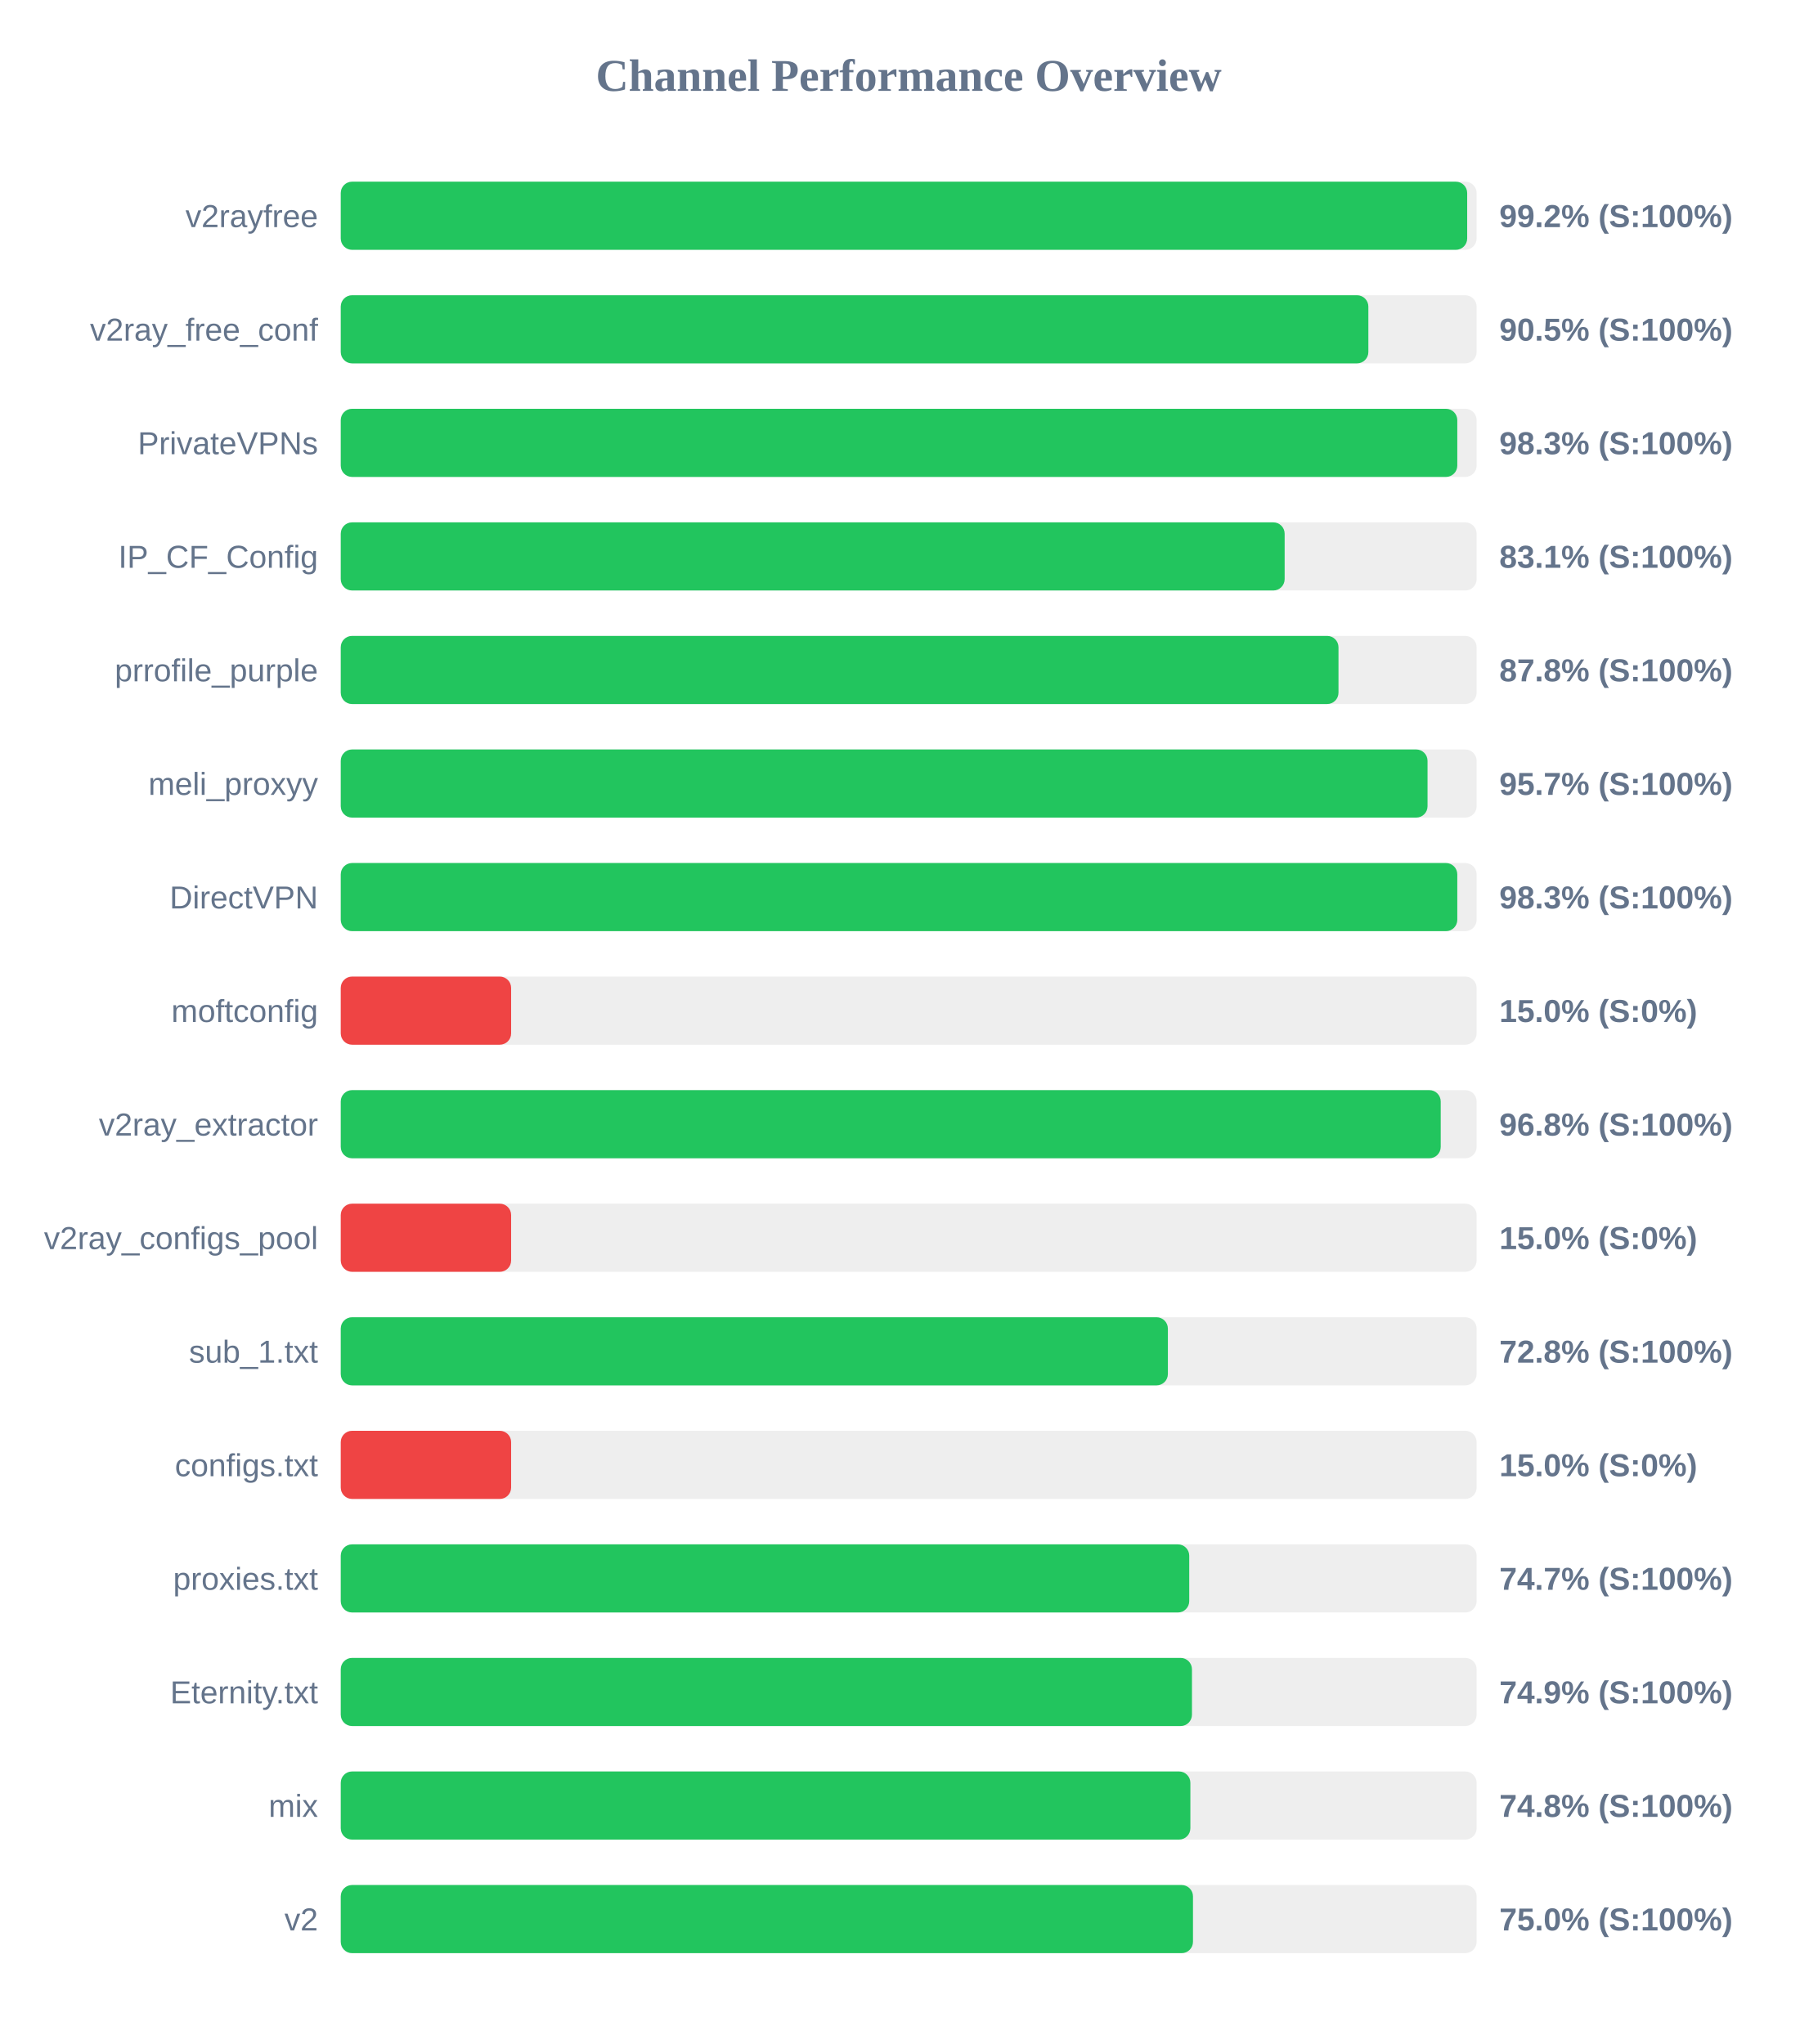
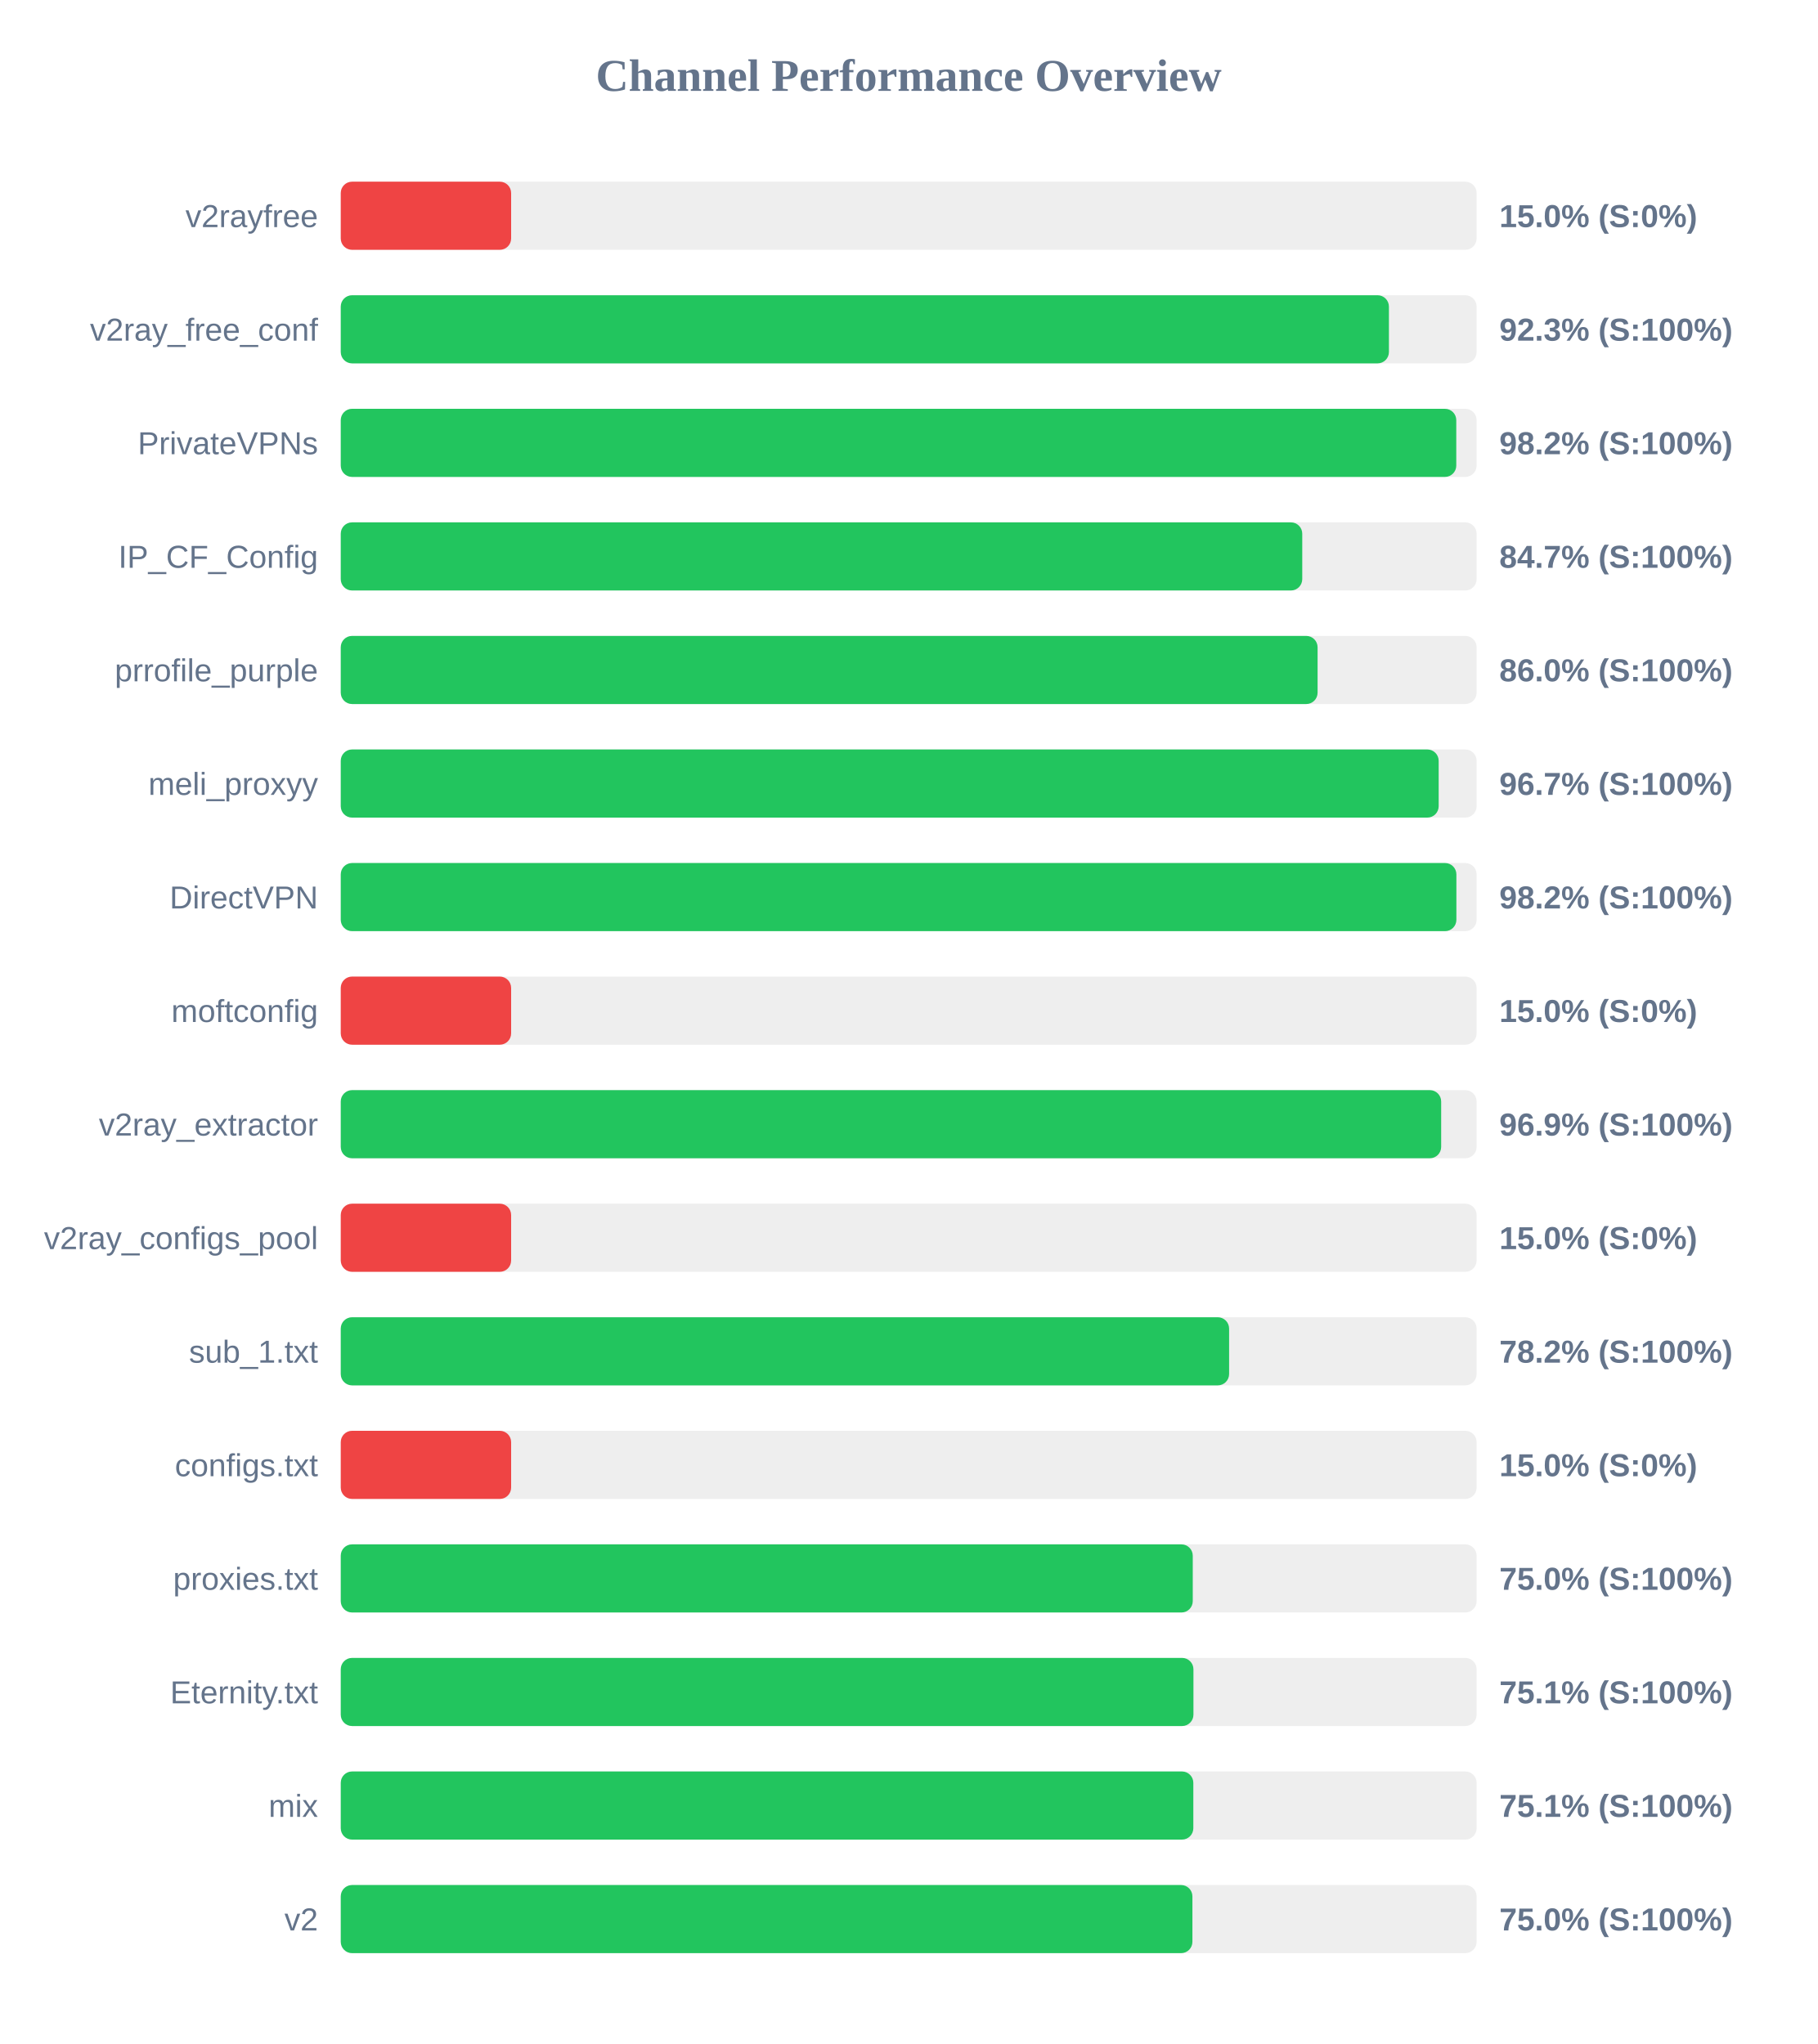
<svg xmlns="http://www.w3.org/2000/svg" width="800" height="900" version="1.1">
  <style>
        .row { font: 14px Arial; fill: #64748b; }
        .score { font: bold 14px Arial; fill: #64748b; }
    </style>
  <text x="400" y="40" text-anchor="middle" font-size="20px" font-weight="bold" fill="#64748b">Channel Performance Overview</text>
  <rect x="150" y="80" width="500" height="30" fill="#eee" rx="5" />
-   <rect x="150" y="80" width="495.85" height="30" fill="#22c55e" rx="5" />
+   <rect x="150" y="80" width="75.0" height="30" fill="#ef4444" rx="5" />
  <text x="140" y="100" text-anchor="end" class="row">v2rayfree</text>
-   <text x="660" y="100" text-anchor="start" class="score">99.2% (S:100%)</text>
+   <text x="660" y="100" text-anchor="start" class="score">15.0% (S:0%)</text>
  <rect x="150" y="130" width="500" height="30" fill="#eee" rx="5" />
-   <rect x="150" y="130" width="452.35" height="30" fill="#22c55e" rx="5" />
+   <rect x="150" y="130" width="461.4" height="30" fill="#22c55e" rx="5" />
  <text x="140" y="150" text-anchor="end" class="row">v2ray_free_conf</text>
-   <text x="660" y="150" text-anchor="start" class="score">90.5% (S:100%)</text>
+   <text x="660" y="150" text-anchor="start" class="score">92.3% (S:100%)</text>
  <rect x="150" y="180" width="500" height="30" fill="#eee" rx="5" />
-   <rect x="150" y="180" width="491.5" height="30" fill="#22c55e" rx="5" />
+   <rect x="150" y="180" width="491.05" height="30" fill="#22c55e" rx="5" />
  <text x="140" y="200" text-anchor="end" class="row">PrivateVPNs</text>
-   <text x="660" y="200" text-anchor="start" class="score">98.3% (S:100%)</text>
+   <text x="660" y="200" text-anchor="start" class="score">98.2% (S:100%)</text>
  <rect x="150" y="230" width="500" height="30" fill="#eee" rx="5" />
-   <rect x="150" y="230" width="415.5" height="30" fill="#22c55e" rx="5" />
+   <rect x="150" y="230" width="423.25" height="30" fill="#22c55e" rx="5" />
  <text x="140" y="250" text-anchor="end" class="row">IP_CF_Config</text>
-   <text x="660" y="250" text-anchor="start" class="score">83.1% (S:100%)</text>
+   <text x="660" y="250" text-anchor="start" class="score">84.7% (S:100%)</text>
  <rect x="150" y="280" width="500" height="30" fill="#eee" rx="5" />
-   <rect x="150" y="280" width="439.2" height="30" fill="#22c55e" rx="5" />
+   <rect x="150" y="280" width="430.0" height="30" fill="#22c55e" rx="5" />
  <text x="140" y="300" text-anchor="end" class="row">prrofile_purple</text>
-   <text x="660" y="300" text-anchor="start" class="score">87.8% (S:100%)</text>
+   <text x="660" y="300" text-anchor="start" class="score">86.0% (S:100%)</text>
  <rect x="150" y="330" width="500" height="30" fill="#eee" rx="5" />
-   <rect x="150" y="330" width="478.4" height="30" fill="#22c55e" rx="5" />
+   <rect x="150" y="330" width="483.3" height="30" fill="#22c55e" rx="5" />
  <text x="140" y="350" text-anchor="end" class="row">meli_proxyy</text>
-   <text x="660" y="350" text-anchor="start" class="score">95.7% (S:100%)</text>
+   <text x="660" y="350" text-anchor="start" class="score">96.7% (S:100%)</text>
  <rect x="150" y="380" width="500" height="30" fill="#eee" rx="5" />
-   <rect x="150" y="380" width="491.5" height="30" fill="#22c55e" rx="5" />
+   <rect x="150" y="380" width="491.1" height="30" fill="#22c55e" rx="5" />
  <text x="140" y="400" text-anchor="end" class="row">DirectVPN</text>
-   <text x="660" y="400" text-anchor="start" class="score">98.3% (S:100%)</text>
+   <text x="660" y="400" text-anchor="start" class="score">98.2% (S:100%)</text>
  <rect x="150" y="430" width="500" height="30" fill="#eee" rx="5" />
  <rect x="150" y="430" width="75.0" height="30" fill="#ef4444" rx="5" />
  <text x="140" y="450" text-anchor="end" class="row">moftconfig</text>
  <text x="660" y="450" text-anchor="start" class="score">15.0% (S:0%)</text>
  <rect x="150" y="480" width="500" height="30" fill="#eee" rx="5" />
-   <rect x="150" y="480" width="484.2" height="30" fill="#22c55e" rx="5" />
+   <rect x="150" y="480" width="484.4" height="30" fill="#22c55e" rx="5" />
  <text x="140" y="500" text-anchor="end" class="row">v2ray_extractor</text>
-   <text x="660" y="500" text-anchor="start" class="score">96.8% (S:100%)</text>
+   <text x="660" y="500" text-anchor="start" class="score">96.9% (S:100%)</text>
  <rect x="150" y="530" width="500" height="30" fill="#eee" rx="5" />
  <rect x="150" y="530" width="75.0" height="30" fill="#ef4444" rx="5" />
  <text x="140" y="550" text-anchor="end" class="row">v2ray_configs_pool</text>
  <text x="660" y="550" text-anchor="start" class="score">15.0% (S:0%)</text>
  <rect x="150" y="580" width="500" height="30" fill="#eee" rx="5" />
-   <rect x="150" y="580" width="364.1" height="30" fill="#22c55e" rx="5" />
+   <rect x="150" y="580" width="391.05" height="30" fill="#22c55e" rx="5" />
  <text x="140" y="600" text-anchor="end" class="row">sub_1.txt</text>
-   <text x="660" y="600" text-anchor="start" class="score">72.8% (S:100%)</text>
+   <text x="660" y="600" text-anchor="start" class="score">78.2% (S:100%)</text>
  <rect x="150" y="630" width="500" height="30" fill="#eee" rx="5" />
  <rect x="150" y="630" width="75.0" height="30" fill="#ef4444" rx="5" />
  <text x="140" y="650" text-anchor="end" class="row">configs.txt</text>
  <text x="660" y="650" text-anchor="start" class="score">15.0% (S:0%)</text>
  <rect x="150" y="680" width="500" height="30" fill="#eee" rx="5" />
-   <rect x="150" y="680" width="373.5" height="30" fill="#22c55e" rx="5" />
+   <rect x="150" y="680" width="375.05" height="30" fill="#22c55e" rx="5" />
  <text x="140" y="700" text-anchor="end" class="row">proxies.txt</text>
-   <text x="660" y="700" text-anchor="start" class="score">74.7% (S:100%)</text>
+   <text x="660" y="700" text-anchor="start" class="score">75.0% (S:100%)</text>
  <rect x="150" y="730" width="500" height="30" fill="#eee" rx="5" />
-   <rect x="150" y="730" width="374.7" height="30" fill="#22c55e" rx="5" />
+   <rect x="150" y="730" width="375.35" height="30" fill="#22c55e" rx="5" />
  <text x="140" y="750" text-anchor="end" class="row">Eternity.txt</text>
-   <text x="660" y="750" text-anchor="start" class="score">74.9% (S:100%)</text>
+   <text x="660" y="750" text-anchor="start" class="score">75.1% (S:100%)</text>
  <rect x="150" y="780" width="500" height="30" fill="#eee" rx="5" />
-   <rect x="150" y="780" width="374.0" height="30" fill="#22c55e" rx="5" />
+   <rect x="150" y="780" width="375.3" height="30" fill="#22c55e" rx="5" />
  <text x="140" y="800" text-anchor="end" class="row">mix</text>
-   <text x="660" y="800" text-anchor="start" class="score">74.8% (S:100%)</text>
+   <text x="660" y="800" text-anchor="start" class="score">75.1% (S:100%)</text>
  <rect x="150" y="830" width="500" height="30" fill="#eee" rx="5" />
-   <rect x="150" y="830" width="375.15" height="30" fill="#22c55e" rx="5" />
+   <rect x="150" y="830" width="374.9" height="30" fill="#22c55e" rx="5" />
  <text x="140" y="850" text-anchor="end" class="row">v2</text>
  <text x="660" y="850" text-anchor="start" class="score">75.0% (S:100%)</text>
</svg>
